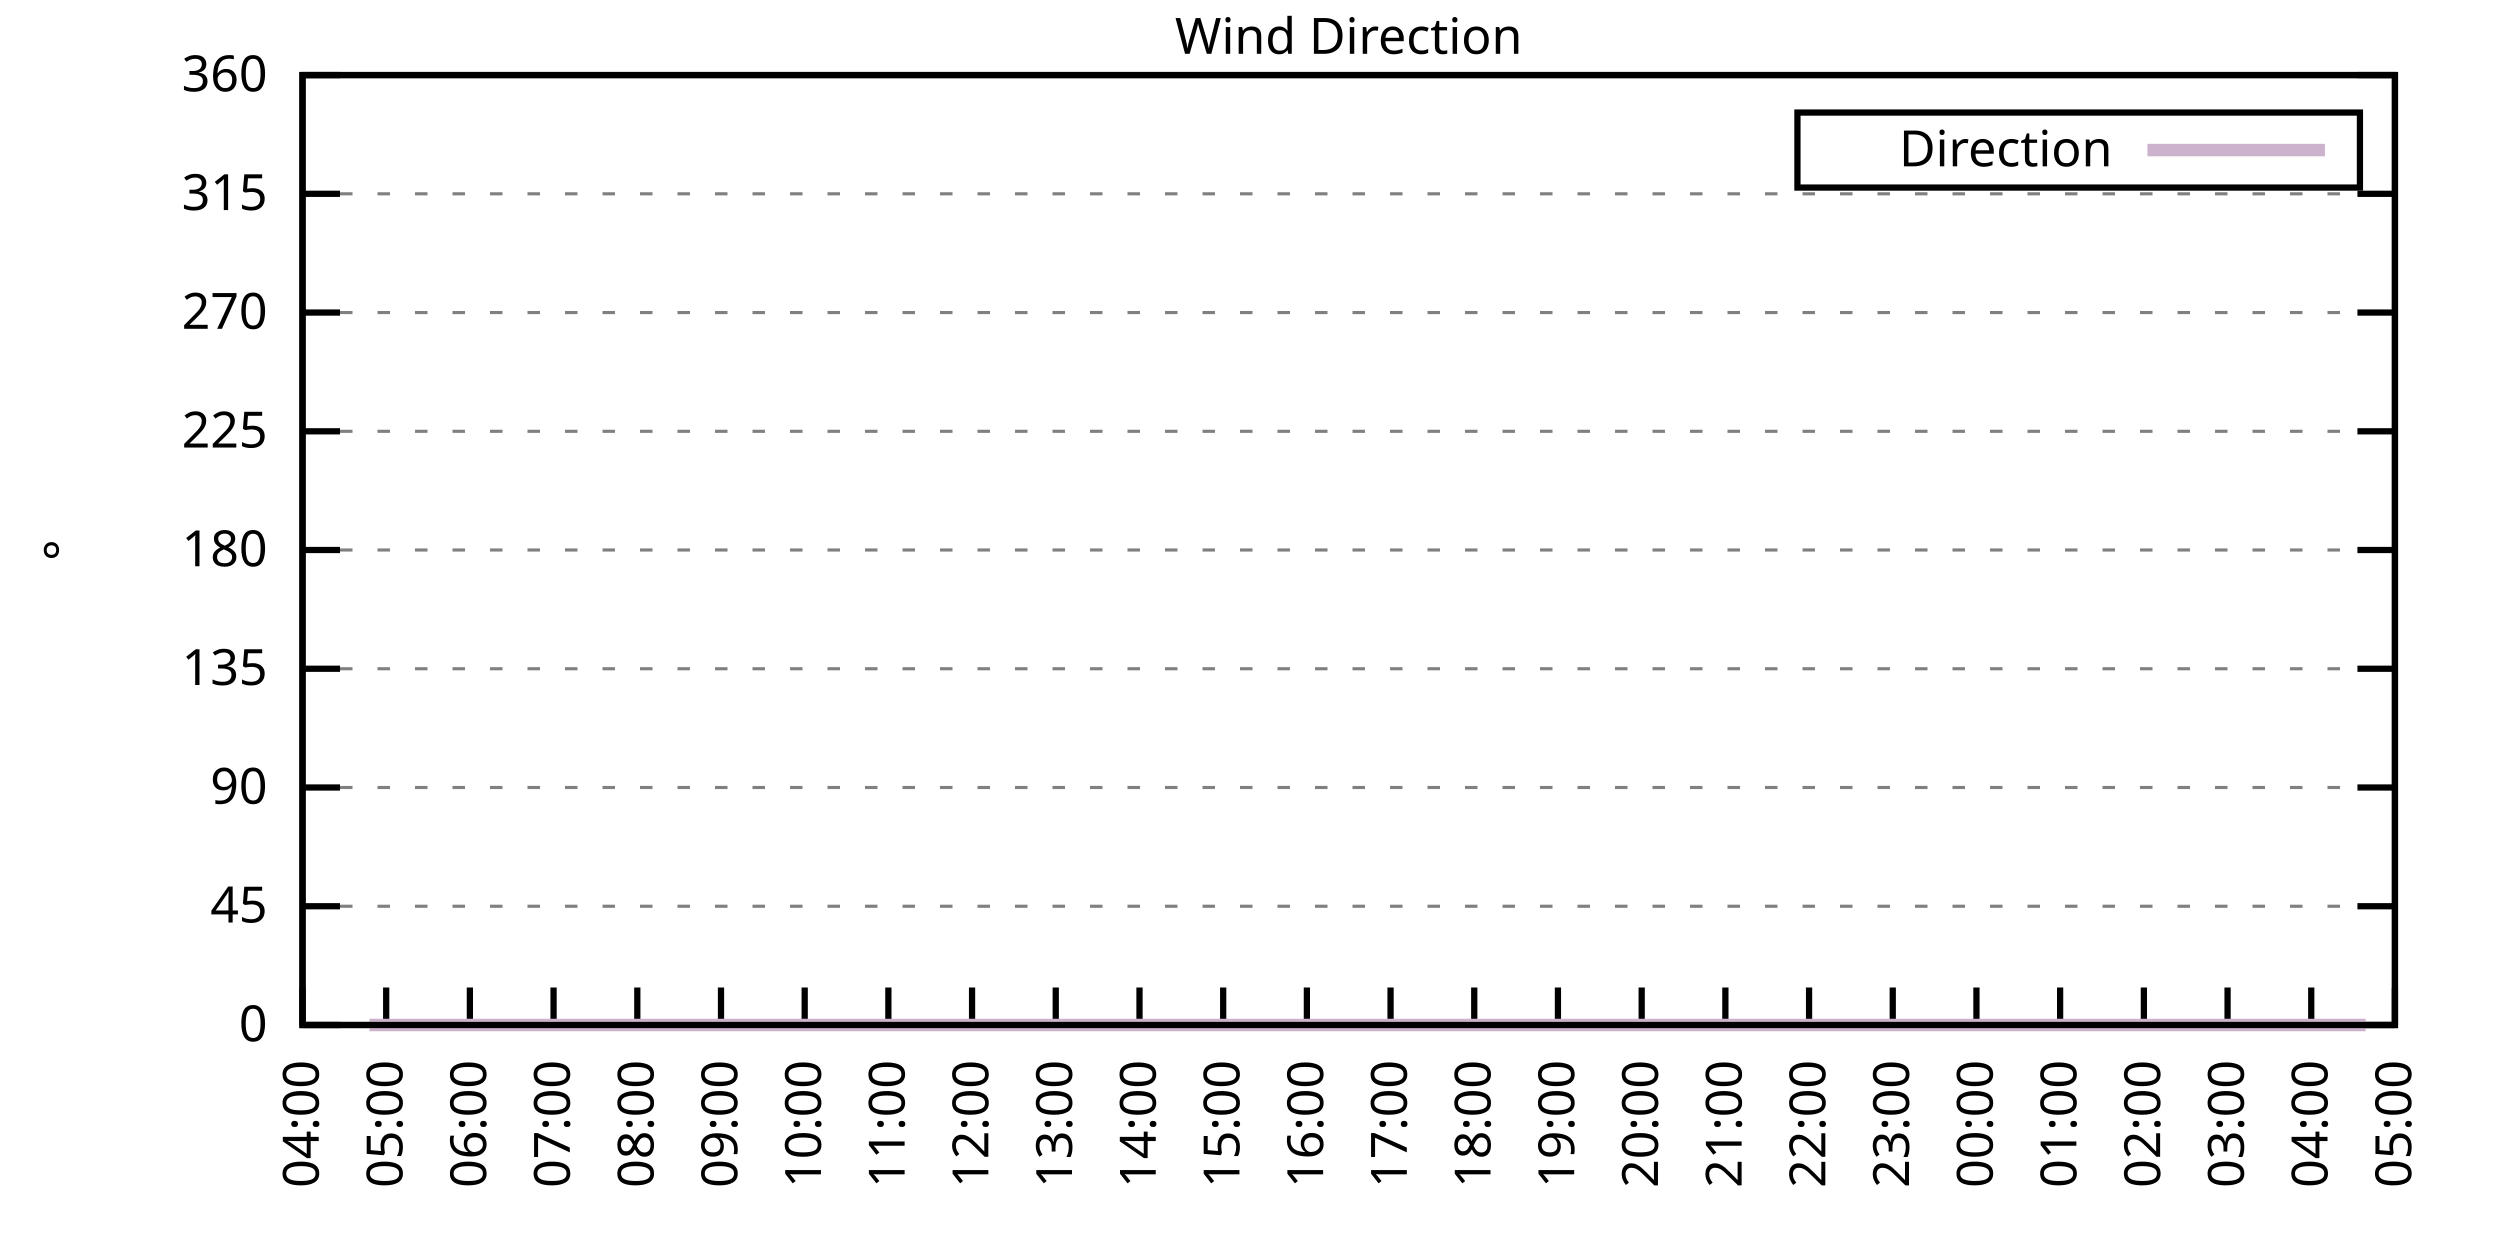
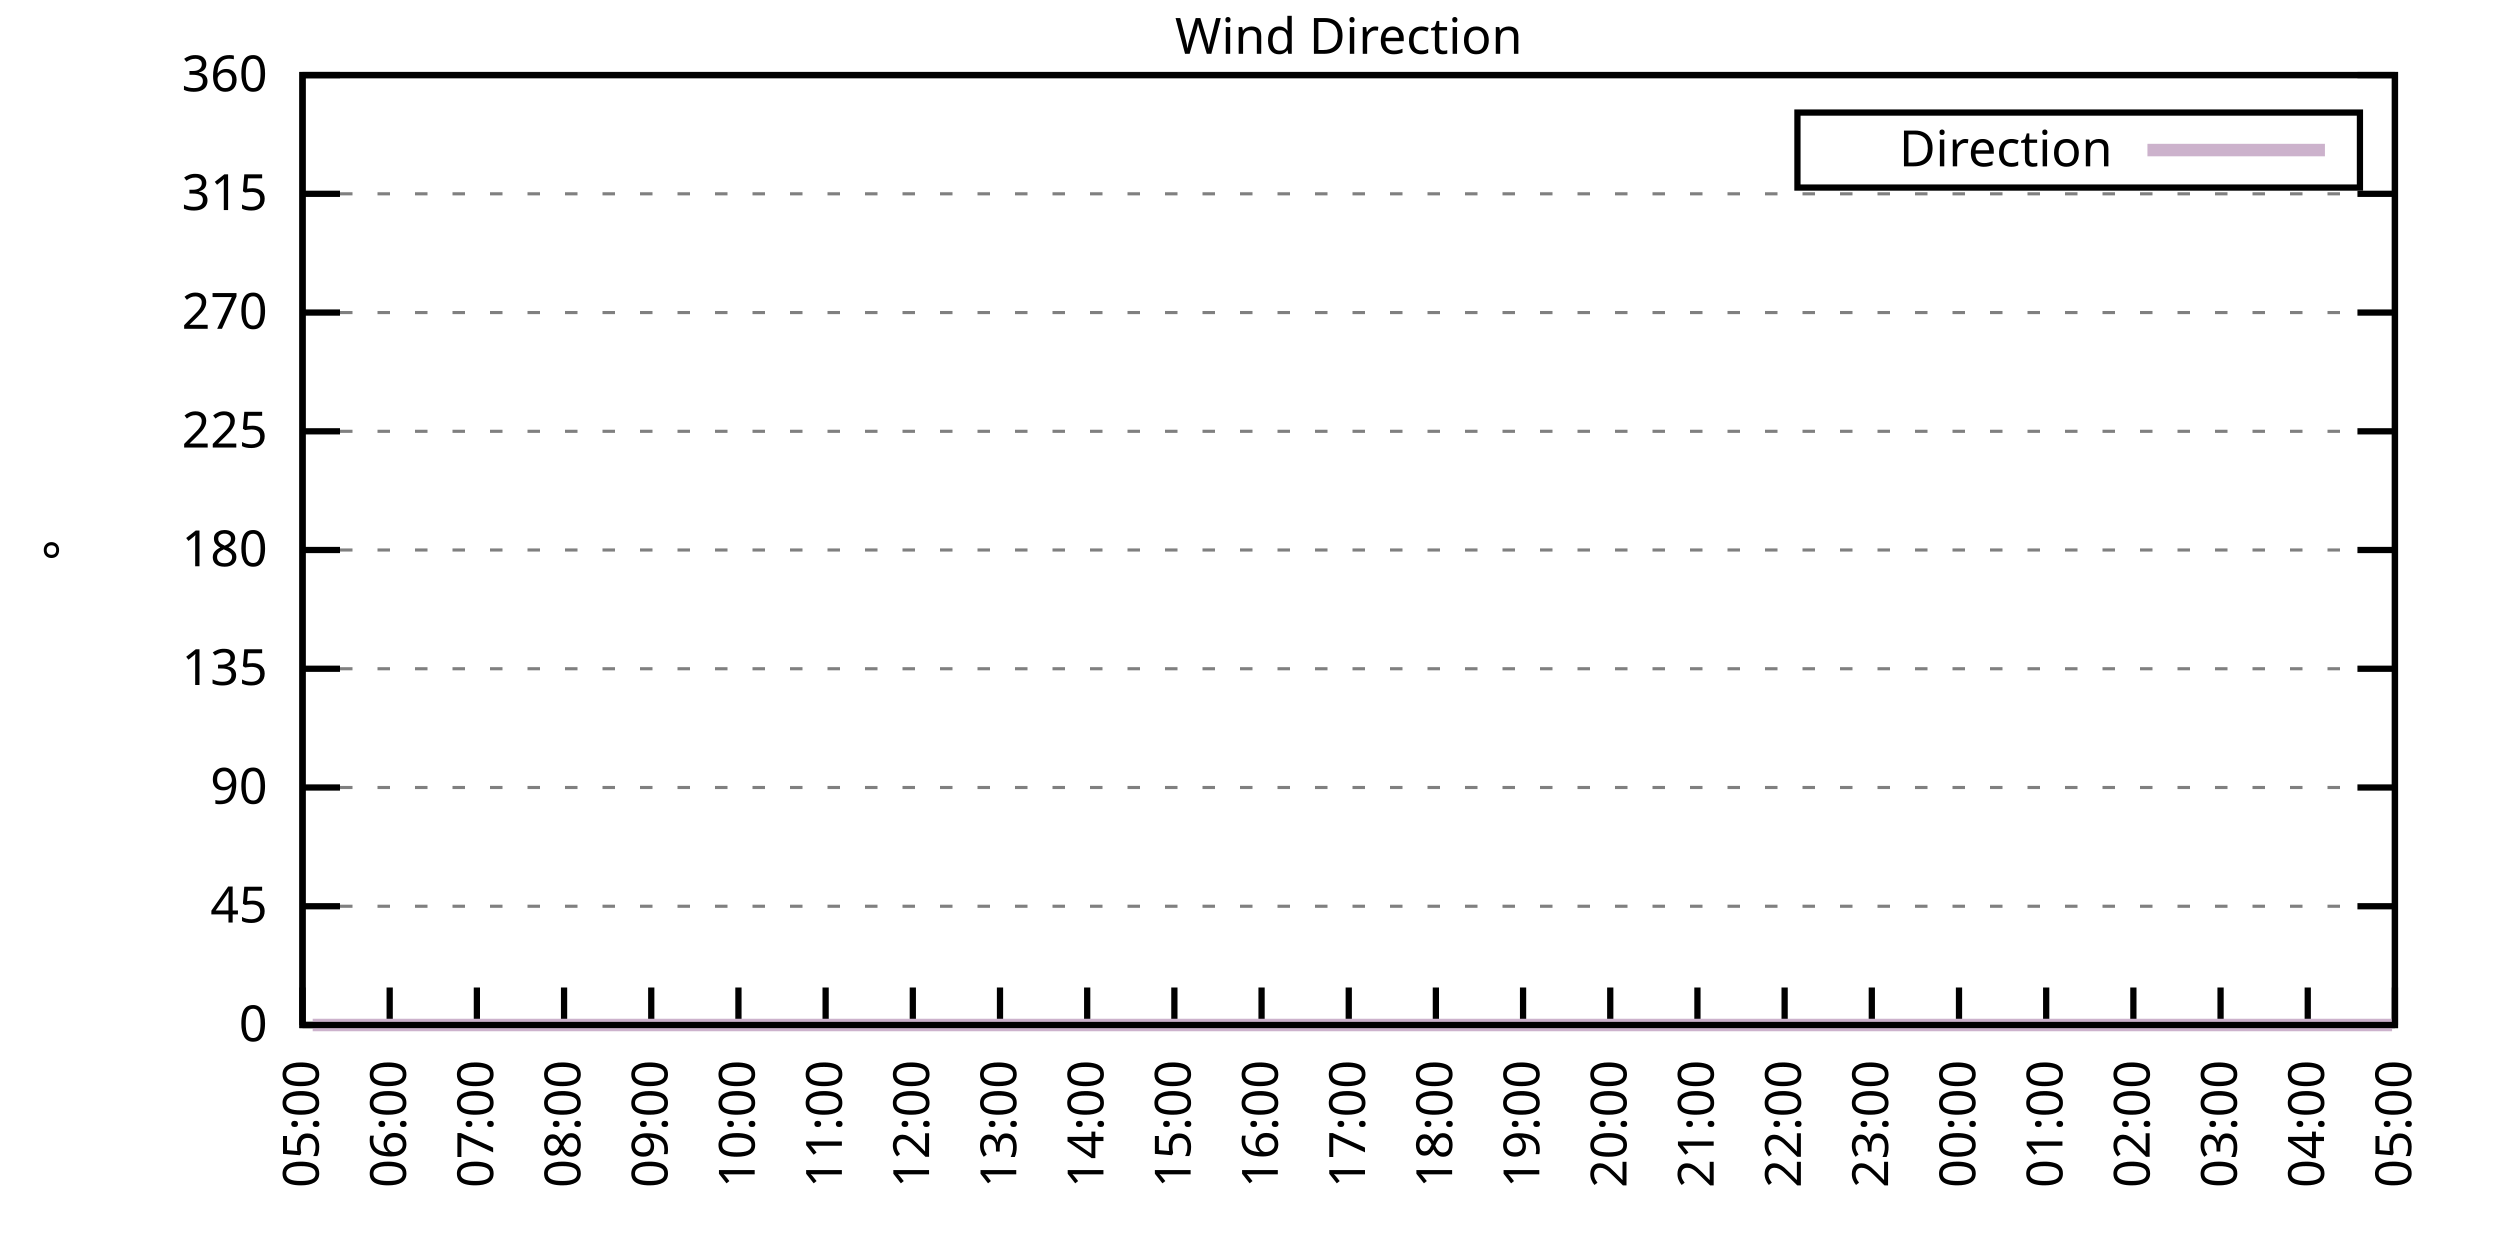
<svg xmlns="http://www.w3.org/2000/svg" xmlns:xlink="http://www.w3.org/1999/xlink" width="400" height="200" viewBox="0 0 400 200">
  <g id="gnuplot_canvas">
    <rect x="0" y="0" width="400" height="200" fill="none" />
    <defs>
      <circle id="gpDot" r="0.5" stroke-width="0.5" stroke="currentColor" />
      <path id="gpPt0" stroke-width="0.333" stroke="currentColor" d="M-1,0 h2 M0,-1 v2" />
      <path id="gpPt1" stroke-width="0.333" stroke="currentColor" d="M-1,-1 L1,1 M1,-1 L-1,1" />
      <path id="gpPt2" stroke-width="0.333" stroke="currentColor" d="M-1,0 L1,0 M0,-1 L0,1 M-1,-1 L1,1 M-1,1 L1,-1" />
      <rect id="gpPt3" stroke-width="0.333" stroke="currentColor" x="-1" y="-1" width="2" height="2" />
      <rect id="gpPt4" stroke-width="0.333" stroke="currentColor" fill="currentColor" x="-1" y="-1" width="2" height="2" />
      <circle id="gpPt5" stroke-width="0.333" stroke="currentColor" cx="0" cy="0" r="1" />
      <use xlink:href="#gpPt5" id="gpPt6" fill="currentColor" stroke="none" />
      <path id="gpPt7" stroke-width="0.333" stroke="currentColor" d="M0,-1.33 L-1.33,0.67 L1.33,0.67 z" />
      <use xlink:href="#gpPt7" id="gpPt8" fill="currentColor" stroke="none" />
      <use xlink:href="#gpPt7" id="gpPt9" stroke="currentColor" transform="rotate(180)" />
      <use xlink:href="#gpPt9" id="gpPt10" fill="currentColor" stroke="none" />
      <use xlink:href="#gpPt3" id="gpPt11" stroke="currentColor" transform="rotate(45)" />
      <use xlink:href="#gpPt11" id="gpPt12" fill="currentColor" stroke="none" />
      <path id="gpPt13" stroke-width="0.333" stroke="currentColor" d="M0,1.330 L1.265,0.411 L0.782,-1.067 L-0.782,-1.076 L-1.265,0.411 z" />
      <use xlink:href="#gpPt13" id="gpPt14" fill="currentColor" stroke="none" />
      <filter id="textbox" filterUnits="objectBoundingBox" x="0" y="0" height="1" width="1">
        <feFlood flood-color="white" flood-opacity="1" result="bgnd" />
        <feComposite in="SourceGraphic" in2="bgnd" operator="atop" />
      </filter>
      <filter id="greybox" filterUnits="objectBoundingBox" x="0" y="0" height="1" width="1">
        <feFlood flood-color="lightgrey" flood-opacity="1" result="grey" />
        <feComposite in="SourceGraphic" in2="grey" operator="atop" />
      </filter>
    </defs>
    <g fill="none" color="white" stroke="currentColor" stroke-width="1.00" stroke-linecap="butt" stroke-linejoin="miter">
</g>
    <g fill="none" color="black" stroke="currentColor" stroke-width="1.00" stroke-linecap="butt" stroke-linejoin="miter">
      <g stroke="none" shape-rendering="crispEdges">
        <polygon fill="rgb(255, 255, 255)" points="48.40,164.00 383.18,164.00 383.18,12.02 48.40,12.02 " />
      </g>
    </g>
    <g fill="none" color="black" stroke="currentColor" stroke-width="1.00" stroke-linecap="butt" stroke-linejoin="miter">
</g>
    <g fill="none" color="black" stroke="black" stroke-width="0.50" stroke-linecap="butt" stroke-linejoin="miter">
</g>
    <g fill="none" color="gray" stroke="currentColor" stroke-width="0.50" stroke-linecap="butt" stroke-linejoin="miter">
      <path stroke="gray" stroke-dasharray="2,4" class="gridline" d="M48.40,164.00 L383.19,164.00  " />
    </g>
    <g fill="none" color="gray" stroke="gray" stroke-width="1.00" stroke-linecap="butt" stroke-linejoin="miter">
</g>
    <g fill="none" color="black" stroke="currentColor" stroke-width="1.00" stroke-linecap="butt" stroke-linejoin="miter">
      <path stroke="black" d="M48.40,164.00 L54.40,164.00 M383.19,164.00 L377.19,164.00  " />
      <g transform="translate(42.80,166.60)" stroke="none" fill="black" font-family="Sans" font-size="8.00" text-anchor="end">
        <text>
          <tspan font-family="Sans"> 0</tspan>
        </text>
      </g>
    </g>
    <g fill="none" color="black" stroke="currentColor" stroke-width="1.00" stroke-linecap="butt" stroke-linejoin="miter">
</g>
    <g fill="none" color="black" stroke="black" stroke-width="0.50" stroke-linecap="butt" stroke-linejoin="miter">
</g>
    <g fill="none" color="gray" stroke="currentColor" stroke-width="0.50" stroke-linecap="butt" stroke-linejoin="miter">
      <path stroke="gray" stroke-dasharray="2,4" class="gridline" d="M48.40,145.00 L383.19,145.00  " />
    </g>
    <g fill="none" color="gray" stroke="gray" stroke-width="1.00" stroke-linecap="butt" stroke-linejoin="miter">
</g>
    <g fill="none" color="black" stroke="currentColor" stroke-width="1.00" stroke-linecap="butt" stroke-linejoin="miter">
      <path stroke="black" d="M48.40,145.00 L54.40,145.00 M383.19,145.00 L377.19,145.00  " />
      <g transform="translate(42.80,147.60)" stroke="none" fill="black" font-family="Sans" font-size="8.00" text-anchor="end">
        <text>
          <tspan font-family="Sans"> 45</tspan>
        </text>
      </g>
    </g>
    <g fill="none" color="black" stroke="currentColor" stroke-width="1.00" stroke-linecap="butt" stroke-linejoin="miter">
</g>
    <g fill="none" color="black" stroke="black" stroke-width="0.50" stroke-linecap="butt" stroke-linejoin="miter">
</g>
    <g fill="none" color="gray" stroke="currentColor" stroke-width="0.50" stroke-linecap="butt" stroke-linejoin="miter">
      <path stroke="gray" stroke-dasharray="2,4" class="gridline" d="M48.40,126.00 L383.19,126.00  " />
    </g>
    <g fill="none" color="gray" stroke="gray" stroke-width="1.00" stroke-linecap="butt" stroke-linejoin="miter">
</g>
    <g fill="none" color="black" stroke="currentColor" stroke-width="1.00" stroke-linecap="butt" stroke-linejoin="miter">
      <path stroke="black" d="M48.40,126.00 L54.40,126.00 M383.19,126.00 L377.19,126.00  " />
      <g transform="translate(42.80,128.60)" stroke="none" fill="black" font-family="Sans" font-size="8.00" text-anchor="end">
        <text>
          <tspan font-family="Sans"> 90</tspan>
        </text>
      </g>
    </g>
    <g fill="none" color="black" stroke="currentColor" stroke-width="1.00" stroke-linecap="butt" stroke-linejoin="miter">
</g>
    <g fill="none" color="black" stroke="black" stroke-width="0.50" stroke-linecap="butt" stroke-linejoin="miter">
</g>
    <g fill="none" color="gray" stroke="currentColor" stroke-width="0.50" stroke-linecap="butt" stroke-linejoin="miter">
      <path stroke="gray" stroke-dasharray="2,4" class="gridline" d="M48.40,107.00 L383.19,107.00  " />
    </g>
    <g fill="none" color="gray" stroke="gray" stroke-width="1.00" stroke-linecap="butt" stroke-linejoin="miter">
</g>
    <g fill="none" color="black" stroke="currentColor" stroke-width="1.00" stroke-linecap="butt" stroke-linejoin="miter">
      <path stroke="black" d="M48.40,107.00 L54.40,107.00 M383.19,107.00 L377.19,107.00  " />
      <g transform="translate(42.80,109.60)" stroke="none" fill="black" font-family="Sans" font-size="8.00" text-anchor="end">
        <text>
          <tspan font-family="Sans"> 135</tspan>
        </text>
      </g>
    </g>
    <g fill="none" color="black" stroke="currentColor" stroke-width="1.00" stroke-linecap="butt" stroke-linejoin="miter">
</g>
    <g fill="none" color="black" stroke="black" stroke-width="0.50" stroke-linecap="butt" stroke-linejoin="miter">
</g>
    <g fill="none" color="gray" stroke="currentColor" stroke-width="0.50" stroke-linecap="butt" stroke-linejoin="miter">
      <path stroke="gray" stroke-dasharray="2,4" class="gridline" d="M48.40,88.00 L383.19,88.00  " />
    </g>
    <g fill="none" color="gray" stroke="gray" stroke-width="1.00" stroke-linecap="butt" stroke-linejoin="miter">
</g>
    <g fill="none" color="black" stroke="currentColor" stroke-width="1.00" stroke-linecap="butt" stroke-linejoin="miter">
      <path stroke="black" d="M48.40,88.00 L54.40,88.00 M383.19,88.00 L377.19,88.00  " />
      <g transform="translate(42.80,90.60)" stroke="none" fill="black" font-family="Sans" font-size="8.00" text-anchor="end">
        <text>
          <tspan font-family="Sans"> 180</tspan>
        </text>
      </g>
    </g>
    <g fill="none" color="black" stroke="currentColor" stroke-width="1.00" stroke-linecap="butt" stroke-linejoin="miter">
</g>
    <g fill="none" color="black" stroke="black" stroke-width="0.50" stroke-linecap="butt" stroke-linejoin="miter">
</g>
    <g fill="none" color="gray" stroke="currentColor" stroke-width="0.50" stroke-linecap="butt" stroke-linejoin="miter">
      <path stroke="gray" stroke-dasharray="2,4" class="gridline" d="M48.40,69.01 L383.19,69.01  " />
    </g>
    <g fill="none" color="gray" stroke="gray" stroke-width="1.00" stroke-linecap="butt" stroke-linejoin="miter">
</g>
    <g fill="none" color="black" stroke="currentColor" stroke-width="1.00" stroke-linecap="butt" stroke-linejoin="miter">
      <path stroke="black" d="M48.40,69.01 L54.40,69.01 M383.19,69.01 L377.19,69.01  " />
      <g transform="translate(42.80,71.61)" stroke="none" fill="black" font-family="Sans" font-size="8.00" text-anchor="end">
        <text>
          <tspan font-family="Sans"> 225</tspan>
        </text>
      </g>
    </g>
    <g fill="none" color="black" stroke="currentColor" stroke-width="1.00" stroke-linecap="butt" stroke-linejoin="miter">
</g>
    <g fill="none" color="black" stroke="black" stroke-width="0.50" stroke-linecap="butt" stroke-linejoin="miter">
</g>
    <g fill="none" color="gray" stroke="currentColor" stroke-width="0.50" stroke-linecap="butt" stroke-linejoin="miter">
      <path stroke="gray" stroke-dasharray="2,4" class="gridline" d="M48.40,50.01 L383.19,50.01  " />
    </g>
    <g fill="none" color="gray" stroke="gray" stroke-width="1.00" stroke-linecap="butt" stroke-linejoin="miter">
</g>
    <g fill="none" color="black" stroke="currentColor" stroke-width="1.00" stroke-linecap="butt" stroke-linejoin="miter">
      <path stroke="black" d="M48.40,50.01 L54.40,50.01 M383.19,50.01 L377.19,50.01  " />
      <g transform="translate(42.80,52.61)" stroke="none" fill="black" font-family="Sans" font-size="8.00" text-anchor="end">
        <text>
          <tspan font-family="Sans"> 270</tspan>
        </text>
      </g>
    </g>
    <g fill="none" color="black" stroke="currentColor" stroke-width="1.00" stroke-linecap="butt" stroke-linejoin="miter">
</g>
    <g fill="none" color="black" stroke="black" stroke-width="0.50" stroke-linecap="butt" stroke-linejoin="miter">
</g>
    <g fill="none" color="gray" stroke="currentColor" stroke-width="0.50" stroke-linecap="butt" stroke-linejoin="miter">
      <path stroke="gray" stroke-dasharray="2,4" class="gridline" d="M48.40,31.01 L383.19,31.01  " />
    </g>
    <g fill="none" color="gray" stroke="gray" stroke-width="1.00" stroke-linecap="butt" stroke-linejoin="miter">
</g>
    <g fill="none" color="black" stroke="currentColor" stroke-width="1.00" stroke-linecap="butt" stroke-linejoin="miter">
      <path stroke="black" d="M48.40,31.01 L54.40,31.01 M383.19,31.01 L377.19,31.01  " />
      <g transform="translate(42.80,33.61)" stroke="none" fill="black" font-family="Sans" font-size="8.00" text-anchor="end">
        <text>
          <tspan font-family="Sans"> 315</tspan>
        </text>
      </g>
    </g>
    <g fill="none" color="black" stroke="currentColor" stroke-width="1.00" stroke-linecap="butt" stroke-linejoin="miter">
</g>
    <g fill="none" color="black" stroke="black" stroke-width="0.50" stroke-linecap="butt" stroke-linejoin="miter">
</g>
    <g fill="none" color="gray" stroke="currentColor" stroke-width="0.50" stroke-linecap="butt" stroke-linejoin="miter">
      <path stroke="gray" stroke-dasharray="2,4" class="gridline" d="M48.40,12.01 L383.19,12.01  " />
    </g>
    <g fill="none" color="gray" stroke="gray" stroke-width="1.00" stroke-linecap="butt" stroke-linejoin="miter">
</g>
    <g fill="none" color="black" stroke="currentColor" stroke-width="1.00" stroke-linecap="butt" stroke-linejoin="miter">
      <path stroke="black" d="M48.40,12.01 L54.40,12.01 M383.19,12.01 L377.19,12.01  " />
      <g transform="translate(42.80,14.61)" stroke="none" fill="black" font-family="Sans" font-size="8.00" text-anchor="end">
        <text>
          <tspan font-family="Sans"> 360</tspan>
        </text>
      </g>
    </g>
    <g fill="none" color="black" stroke="currentColor" stroke-width="1.00" stroke-linecap="butt" stroke-linejoin="miter">
      <path stroke="black" d="M48.40,164.00 L48.40,158.00  " />
      <g transform="translate(51.00,169.60) rotate(270.00)" stroke="none" fill="black" font-family="Sans" font-size="8.00" text-anchor="end">
        <text>
-           <tspan font-family="Sans">04:00</tspan>
-         </text>
-       </g>
-     </g>
-     <g fill="none" color="black" stroke="currentColor" stroke-width="1.00" stroke-linecap="butt" stroke-linejoin="miter">
-       <path stroke="black" d="M61.79,164.00 L61.79,158.00  " />
-       <g transform="translate(64.39,169.60) rotate(270.00)" stroke="none" fill="black" font-family="Sans" font-size="8.00" text-anchor="end">
-         <text>
          <tspan font-family="Sans">05:00</tspan>
        </text>
      </g>
    </g>
    <g fill="none" color="black" stroke="currentColor" stroke-width="1.00" stroke-linecap="butt" stroke-linejoin="miter">
-       <path stroke="black" d="M75.18,164.00 L75.18,158.00  " />
-       <g transform="translate(77.78,169.60) rotate(270.00)" stroke="none" fill="black" font-family="Sans" font-size="8.00" text-anchor="end">
+       <path stroke="black" d="M62.35,164.00 L62.35,158.00  " />
+       <g transform="translate(64.95,169.60) rotate(270.00)" stroke="none" fill="black" font-family="Sans" font-size="8.00" text-anchor="end">
        <text>
          <tspan font-family="Sans">06:00</tspan>
        </text>
      </g>
    </g>
    <g fill="none" color="black" stroke="currentColor" stroke-width="1.00" stroke-linecap="butt" stroke-linejoin="miter">
-       <path stroke="black" d="M88.57,164.00 L88.57,158.00  " />
-       <g transform="translate(91.17,169.60) rotate(270.00)" stroke="none" fill="black" font-family="Sans" font-size="8.00" text-anchor="end">
+       <path stroke="black" d="M76.30,164.00 L76.30,158.00  " />
+       <g transform="translate(78.90,169.60) rotate(270.00)" stroke="none" fill="black" font-family="Sans" font-size="8.00" text-anchor="end">
        <text>
          <tspan font-family="Sans">07:00</tspan>
        </text>
      </g>
    </g>
    <g fill="none" color="black" stroke="currentColor" stroke-width="1.00" stroke-linecap="butt" stroke-linejoin="miter">
-       <path stroke="black" d="M101.97,164.00 L101.97,158.00  " />
-       <g transform="translate(104.57,169.60) rotate(270.00)" stroke="none" fill="black" font-family="Sans" font-size="8.00" text-anchor="end">
+       <path stroke="black" d="M90.25,164.00 L90.25,158.00  " />
+       <g transform="translate(92.85,169.60) rotate(270.00)" stroke="none" fill="black" font-family="Sans" font-size="8.00" text-anchor="end">
        <text>
          <tspan font-family="Sans">08:00</tspan>
        </text>
      </g>
    </g>
    <g fill="none" color="black" stroke="currentColor" stroke-width="1.00" stroke-linecap="butt" stroke-linejoin="miter">
-       <path stroke="black" d="M115.36,164.00 L115.36,158.00  " />
-       <g transform="translate(117.96,169.60) rotate(270.00)" stroke="none" fill="black" font-family="Sans" font-size="8.00" text-anchor="end">
+       <path stroke="black" d="M104.20,164.00 L104.20,158.00  " />
+       <g transform="translate(106.80,169.60) rotate(270.00)" stroke="none" fill="black" font-family="Sans" font-size="8.00" text-anchor="end">
        <text>
          <tspan font-family="Sans">09:00</tspan>
        </text>
      </g>
    </g>
    <g fill="none" color="black" stroke="currentColor" stroke-width="1.00" stroke-linecap="butt" stroke-linejoin="miter">
-       <path stroke="black" d="M128.75,164.00 L128.75,158.00  " />
-       <g transform="translate(131.35,169.60) rotate(270.00)" stroke="none" fill="black" font-family="Sans" font-size="8.00" text-anchor="end">
+       <path stroke="black" d="M118.15,164.00 L118.15,158.00  " />
+       <g transform="translate(120.75,169.60) rotate(270.00)" stroke="none" fill="black" font-family="Sans" font-size="8.00" text-anchor="end">
        <text>
          <tspan font-family="Sans">10:00</tspan>
        </text>
      </g>
    </g>
    <g fill="none" color="black" stroke="currentColor" stroke-width="1.00" stroke-linecap="butt" stroke-linejoin="miter">
-       <path stroke="black" d="M142.14,164.00 L142.14,158.00  " />
-       <g transform="translate(144.74,169.60) rotate(270.00)" stroke="none" fill="black" font-family="Sans" font-size="8.00" text-anchor="end">
+       <path stroke="black" d="M132.10,164.00 L132.10,158.00  " />
+       <g transform="translate(134.70,169.60) rotate(270.00)" stroke="none" fill="black" font-family="Sans" font-size="8.00" text-anchor="end">
        <text>
          <tspan font-family="Sans">11:00</tspan>
        </text>
      </g>
    </g>
    <g fill="none" color="black" stroke="currentColor" stroke-width="1.00" stroke-linecap="butt" stroke-linejoin="miter">
-       <path stroke="black" d="M155.53,164.00 L155.53,158.00  " />
-       <g transform="translate(158.13,169.60) rotate(270.00)" stroke="none" fill="black" font-family="Sans" font-size="8.00" text-anchor="end">
+       <path stroke="black" d="M146.05,164.00 L146.05,158.00  " />
+       <g transform="translate(148.65,169.60) rotate(270.00)" stroke="none" fill="black" font-family="Sans" font-size="8.00" text-anchor="end">
        <text>
          <tspan font-family="Sans">12:00</tspan>
        </text>
      </g>
    </g>
    <g fill="none" color="black" stroke="currentColor" stroke-width="1.00" stroke-linecap="butt" stroke-linejoin="miter">
-       <path stroke="black" d="M168.92,164.00 L168.92,158.00  " />
-       <g transform="translate(171.52,169.60) rotate(270.00)" stroke="none" fill="black" font-family="Sans" font-size="8.00" text-anchor="end">
+       <path stroke="black" d="M160.00,164.00 L160.00,158.00  " />
+       <g transform="translate(162.60,169.60) rotate(270.00)" stroke="none" fill="black" font-family="Sans" font-size="8.00" text-anchor="end">
        <text>
          <tspan font-family="Sans">13:00</tspan>
        </text>
      </g>
    </g>
    <g fill="none" color="black" stroke="currentColor" stroke-width="1.00" stroke-linecap="butt" stroke-linejoin="miter">
-       <path stroke="black" d="M182.32,164.00 L182.32,158.00  " />
-       <g transform="translate(184.92,169.60) rotate(270.00)" stroke="none" fill="black" font-family="Sans" font-size="8.00" text-anchor="end">
+       <path stroke="black" d="M173.95,164.00 L173.95,158.00  " />
+       <g transform="translate(176.55,169.60) rotate(270.00)" stroke="none" fill="black" font-family="Sans" font-size="8.00" text-anchor="end">
        <text>
          <tspan font-family="Sans">14:00</tspan>
        </text>
      </g>
    </g>
    <g fill="none" color="black" stroke="currentColor" stroke-width="1.00" stroke-linecap="butt" stroke-linejoin="miter">
-       <path stroke="black" d="M195.71,164.00 L195.71,158.00  " />
-       <g transform="translate(198.31,169.60) rotate(270.00)" stroke="none" fill="black" font-family="Sans" font-size="8.00" text-anchor="end">
+       <path stroke="black" d="M187.90,164.00 L187.90,158.00  " />
+       <g transform="translate(190.50,169.60) rotate(270.00)" stroke="none" fill="black" font-family="Sans" font-size="8.00" text-anchor="end">
        <text>
          <tspan font-family="Sans">15:00</tspan>
        </text>
      </g>
    </g>
    <g fill="none" color="black" stroke="currentColor" stroke-width="1.00" stroke-linecap="butt" stroke-linejoin="miter">
-       <path stroke="black" d="M209.10,164.00 L209.10,158.00  " />
-       <g transform="translate(211.70,169.60) rotate(270.00)" stroke="none" fill="black" font-family="Sans" font-size="8.00" text-anchor="end">
+       <path stroke="black" d="M201.85,164.00 L201.85,158.00  " />
+       <g transform="translate(204.45,169.60) rotate(270.00)" stroke="none" fill="black" font-family="Sans" font-size="8.00" text-anchor="end">
        <text>
          <tspan font-family="Sans">16:00</tspan>
        </text>
      </g>
    </g>
    <g fill="none" color="black" stroke="currentColor" stroke-width="1.00" stroke-linecap="butt" stroke-linejoin="miter">
-       <path stroke="black" d="M222.49,164.00 L222.49,158.00  " />
-       <g transform="translate(225.09,169.60) rotate(270.00)" stroke="none" fill="black" font-family="Sans" font-size="8.00" text-anchor="end">
+       <path stroke="black" d="M215.80,164.00 L215.80,158.00  " />
+       <g transform="translate(218.40,169.60) rotate(270.00)" stroke="none" fill="black" font-family="Sans" font-size="8.00" text-anchor="end">
        <text>
          <tspan font-family="Sans">17:00</tspan>
        </text>
      </g>
    </g>
    <g fill="none" color="black" stroke="currentColor" stroke-width="1.00" stroke-linecap="butt" stroke-linejoin="miter">
-       <path stroke="black" d="M235.88,164.00 L235.88,158.00  " />
-       <g transform="translate(238.48,169.60) rotate(270.00)" stroke="none" fill="black" font-family="Sans" font-size="8.00" text-anchor="end">
+       <path stroke="black" d="M229.74,164.00 L229.74,158.00  " />
+       <g transform="translate(232.34,169.60) rotate(270.00)" stroke="none" fill="black" font-family="Sans" font-size="8.00" text-anchor="end">
        <text>
          <tspan font-family="Sans">18:00</tspan>
        </text>
      </g>
    </g>
    <g fill="none" color="black" stroke="currentColor" stroke-width="1.00" stroke-linecap="butt" stroke-linejoin="miter">
-       <path stroke="black" d="M249.27,164.00 L249.27,158.00  " />
-       <g transform="translate(251.87,169.60) rotate(270.00)" stroke="none" fill="black" font-family="Sans" font-size="8.00" text-anchor="end">
+       <path stroke="black" d="M243.69,164.00 L243.69,158.00  " />
+       <g transform="translate(246.29,169.60) rotate(270.00)" stroke="none" fill="black" font-family="Sans" font-size="8.00" text-anchor="end">
        <text>
          <tspan font-family="Sans">19:00</tspan>
        </text>
      </g>
    </g>
    <g fill="none" color="black" stroke="currentColor" stroke-width="1.00" stroke-linecap="butt" stroke-linejoin="miter">
-       <path stroke="black" d="M262.67,164.00 L262.67,158.00  " />
-       <g transform="translate(265.27,169.60) rotate(270.00)" stroke="none" fill="black" font-family="Sans" font-size="8.00" text-anchor="end">
+       <path stroke="black" d="M257.64,164.00 L257.64,158.00  " />
+       <g transform="translate(260.24,169.60) rotate(270.00)" stroke="none" fill="black" font-family="Sans" font-size="8.00" text-anchor="end">
        <text>
          <tspan font-family="Sans">20:00</tspan>
        </text>
      </g>
    </g>
    <g fill="none" color="black" stroke="currentColor" stroke-width="1.00" stroke-linecap="butt" stroke-linejoin="miter">
-       <path stroke="black" d="M276.06,164.00 L276.06,158.00  " />
-       <g transform="translate(278.66,169.60) rotate(270.00)" stroke="none" fill="black" font-family="Sans" font-size="8.00" text-anchor="end">
+       <path stroke="black" d="M271.59,164.00 L271.59,158.00  " />
+       <g transform="translate(274.19,169.60) rotate(270.00)" stroke="none" fill="black" font-family="Sans" font-size="8.00" text-anchor="end">
        <text>
          <tspan font-family="Sans">21:00</tspan>
        </text>
      </g>
    </g>
    <g fill="none" color="black" stroke="currentColor" stroke-width="1.00" stroke-linecap="butt" stroke-linejoin="miter">
-       <path stroke="black" d="M289.45,164.00 L289.45,158.00  " />
-       <g transform="translate(292.05,169.60) rotate(270.00)" stroke="none" fill="black" font-family="Sans" font-size="8.00" text-anchor="end">
+       <path stroke="black" d="M285.54,164.00 L285.54,158.00  " />
+       <g transform="translate(288.14,169.60) rotate(270.00)" stroke="none" fill="black" font-family="Sans" font-size="8.00" text-anchor="end">
        <text>
          <tspan font-family="Sans">22:00</tspan>
        </text>
      </g>
    </g>
    <g fill="none" color="black" stroke="currentColor" stroke-width="1.00" stroke-linecap="butt" stroke-linejoin="miter">
-       <path stroke="black" d="M302.84,164.00 L302.84,158.00  " />
-       <g transform="translate(305.44,169.60) rotate(270.00)" stroke="none" fill="black" font-family="Sans" font-size="8.00" text-anchor="end">
+       <path stroke="black" d="M299.49,164.00 L299.49,158.00  " />
+       <g transform="translate(302.09,169.60) rotate(270.00)" stroke="none" fill="black" font-family="Sans" font-size="8.00" text-anchor="end">
        <text>
          <tspan font-family="Sans">23:00</tspan>
        </text>
      </g>
    </g>
    <g fill="none" color="black" stroke="currentColor" stroke-width="1.00" stroke-linecap="butt" stroke-linejoin="miter">
-       <path stroke="black" d="M316.23,164.00 L316.23,158.00  " />
-       <g transform="translate(318.83,169.60) rotate(270.00)" stroke="none" fill="black" font-family="Sans" font-size="8.00" text-anchor="end">
+       <path stroke="black" d="M313.44,164.00 L313.44,158.00  " />
+       <g transform="translate(316.04,169.60) rotate(270.00)" stroke="none" fill="black" font-family="Sans" font-size="8.00" text-anchor="end">
        <text>
          <tspan font-family="Sans">00:00</tspan>
        </text>
      </g>
    </g>
    <g fill="none" color="black" stroke="currentColor" stroke-width="1.00" stroke-linecap="butt" stroke-linejoin="miter">
-       <path stroke="black" d="M329.62,164.00 L329.62,158.00  " />
-       <g transform="translate(332.22,169.60) rotate(270.00)" stroke="none" fill="black" font-family="Sans" font-size="8.00" text-anchor="end">
+       <path stroke="black" d="M327.39,164.00 L327.39,158.00  " />
+       <g transform="translate(329.99,169.60) rotate(270.00)" stroke="none" fill="black" font-family="Sans" font-size="8.00" text-anchor="end">
        <text>
          <tspan font-family="Sans">01:00</tspan>
        </text>
      </g>
    </g>
    <g fill="none" color="black" stroke="currentColor" stroke-width="1.00" stroke-linecap="butt" stroke-linejoin="miter">
-       <path stroke="black" d="M343.02,164.00 L343.02,158.00  " />
-       <g transform="translate(345.62,169.60) rotate(270.00)" stroke="none" fill="black" font-family="Sans" font-size="8.00" text-anchor="end">
+       <path stroke="black" d="M341.34,164.00 L341.34,158.00  " />
+       <g transform="translate(343.94,169.60) rotate(270.00)" stroke="none" fill="black" font-family="Sans" font-size="8.00" text-anchor="end">
        <text>
          <tspan font-family="Sans">02:00</tspan>
        </text>
      </g>
    </g>
    <g fill="none" color="black" stroke="currentColor" stroke-width="1.00" stroke-linecap="butt" stroke-linejoin="miter">
-       <path stroke="black" d="M356.41,164.00 L356.41,158.00  " />
-       <g transform="translate(359.01,169.60) rotate(270.00)" stroke="none" fill="black" font-family="Sans" font-size="8.00" text-anchor="end">
+       <path stroke="black" d="M355.29,164.00 L355.29,158.00  " />
+       <g transform="translate(357.89,169.60) rotate(270.00)" stroke="none" fill="black" font-family="Sans" font-size="8.00" text-anchor="end">
        <text>
          <tspan font-family="Sans">03:00</tspan>
        </text>
      </g>
    </g>
    <g fill="none" color="black" stroke="currentColor" stroke-width="1.00" stroke-linecap="butt" stroke-linejoin="miter">
-       <path stroke="black" d="M369.80,164.00 L369.80,158.00  " />
-       <g transform="translate(372.40,169.60) rotate(270.00)" stroke="none" fill="black" font-family="Sans" font-size="8.00" text-anchor="end">
+       <path stroke="black" d="M369.24,164.00 L369.24,158.00  " />
+       <g transform="translate(371.84,169.60) rotate(270.00)" stroke="none" fill="black" font-family="Sans" font-size="8.00" text-anchor="end">
        <text>
          <tspan font-family="Sans">04:00</tspan>
        </text>
      </g>
    </g>
    <g fill="none" color="black" stroke="currentColor" stroke-width="1.00" stroke-linecap="butt" stroke-linejoin="miter">
      <path stroke="black" d="M383.19,164.00 L383.19,158.00  " />
      <g transform="translate(385.79,169.60) rotate(270.00)" stroke="none" fill="black" font-family="Sans" font-size="8.00" text-anchor="end">
        <text>
          <tspan font-family="Sans">05:00</tspan>
        </text>
      </g>
    </g>
    <g fill="none" color="black" stroke="currentColor" stroke-width="1.00" stroke-linecap="butt" stroke-linejoin="miter">
</g>
    <g fill="none" color="black" stroke="currentColor" stroke-width="1.00" stroke-linecap="butt" stroke-linejoin="miter">
      <path stroke="black" d="M48.40,12.01 L48.40,164.00 L383.19,164.00 L383.19,12.01 L48.40,12.01 Z  " />
    </g>
    <g fill="none" color="black" stroke="currentColor" stroke-width="1.00" stroke-linecap="butt" stroke-linejoin="miter">
</g>
    <g fill="none" color="black" stroke="currentColor" stroke-width="1.00" stroke-linecap="butt" stroke-linejoin="miter">
      <path stroke="black" d="M287.59,30.01 L287.59,18.01 L377.59,18.01 L377.59,30.01 L287.59,30.01 Z  " />
    </g>
    <g id="Wind_direction_plot_1">
      <g fill="none" color="white" stroke="black" stroke-width="2.00" stroke-linecap="butt" stroke-linejoin="miter">
</g>
      <g fill="none" color="black" stroke="currentColor" stroke-width="2.00" stroke-linecap="butt" stroke-linejoin="miter">
        <g transform="translate(337.99,26.61)" stroke="none" fill="black" font-family="Sans" font-size="8.00" text-anchor="end">
          <text>
            <tspan font-family="Sans">Direction</tspan>
          </text>
        </g>
      </g>
      <g fill="none" color="black" stroke="currentColor" stroke-width="2.00" stroke-linecap="butt" stroke-linejoin="miter">
-         <path stroke="rgb(204, 178, 204)" d="M343.59,24.01 L371.99,24.01 M59.11,164.00 L61.12,164.00 L63.35,164.00 L65.81,164.00 L68.26,164.00 L70.50,164.00   L72.73,164.00 L74.96,164.00 L76.75,164.00 L78.98,164.00 L81.43,164.00 L83.89,164.00 L86.12,164.00 L88.35,164.00   L90.36,164.00 L92.59,164.00 L95.05,164.00 L97.06,164.00 L99.29,164.00 L101.74,164.00 L103.98,164.00 L105.98,164.00   L108.22,164.00 L110.67,164.00 L112.46,164.00 L114.91,164.00 L117.37,164.00 L121.61,164.00 L123.84,164.00 L126.07,164.00   L128.30,164.00 L130.54,164.00 L132.77,164.00 L135.22,164.00 L137.45,164.00 L139.69,164.00 L141.92,164.00 L144.15,164.00   L146.38,164.00 L148.17,164.00 L150.85,164.00 L153.08,164.00 L155.31,164.00 L157.32,164.00 L159.33,164.00 L161.78,164.00   L163.79,164.00 L166.25,164.00 L168.70,164.00 L170.93,164.00 L172.94,164.00 L175.40,164.00 L177.41,164.00 L179.64,164.00   L182.09,164.00 L183.88,164.00 L186.33,164.00 L188.57,164.00 L190.80,164.00 L193.25,164.00 L195.48,164.00 L197.72,164.00   L199.95,164.00 L202.18,164.00 L203.97,164.00 L206.42,164.00 L208.65,164.00 L211.11,164.00 L213.34,164.00 L215.57,164.00   L217.58,164.00 L220.04,164.00 L222.27,164.00 L224.50,164.00 L226.73,164.00 L228.52,164.00 L231.20,164.00 L233.43,164.00   L235.21,164.00 L237.89,164.00 L240.12,164.00 L242.36,164.00 L244.59,164.00 L246.82,164.00 L248.60,164.00 L251.28,164.00   L253.29,164.00 L255.75,164.00 L257.76,164.00 L259.99,164.00 L262.44,164.00 L264.67,164.00 L266.46,164.00 L268.92,164.00   L271.15,164.00 L273.60,164.00 L275.83,164.00 L277.84,164.00 L280.30,164.00 L282.31,164.00 L284.76,164.00 L286.77,164.00   L289.23,164.00 L291.01,164.00 L293.47,164.00 L295.92,164.00 L298.15,164.00 L300.39,164.00 L302.39,164.00 L304.40,164.00   L306.86,164.00 L309.09,164.00 L311.32,164.00 L313.78,164.00 L316.01,164.00 L318.24,164.00 L320.47,164.00 L322.70,164.00   L324.94,164.00 L327.17,164.00 L329.40,164.00 L330.96,164.00 L333.42,164.00 L335.87,164.00 L338.10,164.00 L340.34,164.00   L342.57,164.00 L344.58,164.00 L346.81,164.00 L351.50,164.00 L353.51,164.00 L355.51,164.00 L358.42,164.00 L360.65,164.00   L362.43,164.00 L365.11,164.00 L367.34,164.00 L369.58,164.00 L371.81,164.00 L373.82,164.00 L376.27,164.00 L378.50,164.00    " />
+         <path stroke="rgb(204, 178, 204)" d="M343.59,24.01 L371.99,24.01 M50.03,164.00 L52.58,164.00 L55.14,164.00 L57.47,164.00 L59.79,164.00 L62.12,164.00   L63.98,164.00 L66.30,164.00 L68.86,164.00 L71.42,164.00 L73.74,164.00 L76.07,164.00 L78.16,164.00 L80.48,164.00   L83.04,164.00 L85.13,164.00 L87.46,164.00 L90.02,164.00 L92.34,164.00 L94.43,164.00 L96.76,164.00 L99.32,164.00   L101.18,164.00 L103.73,164.00 L106.29,164.00 L110.71,164.00 L113.03,164.00 L115.36,164.00 L117.68,164.00 L120.01,164.00   L122.33,164.00 L124.89,164.00 L127.22,164.00 L129.54,164.00 L131.87,164.00 L134.19,164.00 L136.51,164.00 L138.37,164.00   L141.16,164.00 L143.49,164.00 L145.81,164.00 L147.91,164.00 L150.00,164.00 L152.56,164.00 L154.65,164.00 L157.21,164.00   L159.76,164.00 L162.09,164.00 L164.18,164.00 L166.74,164.00 L168.83,164.00 L171.16,164.00 L173.71,164.00 L175.57,164.00   L178.13,164.00 L180.46,164.00 L182.78,164.00 L185.34,164.00 L187.66,164.00 L189.99,164.00 L192.31,164.00 L194.64,164.00   L196.50,164.00 L199.06,164.00 L201.38,164.00 L203.94,164.00 L206.26,164.00 L208.59,164.00 L210.68,164.00 L213.24,164.00   L215.56,164.00 L217.89,164.00 L220.21,164.00 L222.07,164.00 L224.86,164.00 L227.19,164.00 L229.05,164.00 L231.84,164.00   L234.16,164.00 L236.49,164.00 L238.81,164.00 L241.14,164.00 L243.00,164.00 L245.79,164.00 L247.88,164.00 L250.44,164.00   L252.53,164.00 L254.85,164.00 L257.41,164.00 L259.74,164.00 L261.60,164.00 L264.15,164.00 L266.48,164.00 L269.04,164.00   L271.36,164.00 L273.45,164.00 L276.01,164.00 L278.10,164.00 L280.66,164.00 L282.75,164.00 L285.31,164.00 L287.17,164.00   L289.73,164.00 L292.29,164.00 L294.61,164.00 L296.94,164.00 L299.03,164.00 L301.12,164.00 L303.68,164.00 L306.00,164.00   L308.33,164.00 L310.88,164.00 L313.21,164.00 L315.53,164.00 L317.86,164.00 L320.18,164.00 L322.51,164.00 L324.83,164.00   L327.16,164.00 L328.79,164.00 L331.34,164.00 L333.90,164.00 L336.23,164.00 L338.55,164.00 L340.88,164.00 L342.97,164.00   L345.29,164.00 L350.18,164.00 L352.27,164.00 L354.36,164.00 L357.38,164.00 L359.71,164.00 L361.57,164.00 L364.36,164.00   L366.68,164.00 L369.01,164.00 L371.33,164.00 L373.43,164.00 L375.98,164.00 L378.31,164.00 L380.63,164.00 L382.73,164.00    " />
      </g>
    </g>
    <g fill="none" color="black" stroke="currentColor" stroke-width="2.00" stroke-linecap="butt" stroke-linejoin="miter">
</g>
    <g fill="none" color="black" stroke="black" stroke-width="1.00" stroke-linecap="butt" stroke-linejoin="miter">
</g>
    <g fill="none" color="black" stroke="currentColor" stroke-width="1.00" stroke-linecap="butt" stroke-linejoin="miter">
      <path stroke="black" d="M48.40,12.01 L48.40,164.00 L383.19,164.00 L383.19,12.01 L48.40,12.01 Z  " />
      <g transform="translate(12.80,88.01) rotate(270.00)" stroke="none" fill="black" font-family="Sans" font-size="8.00" text-anchor="middle">
        <text>
          <tspan font-family="Sans">°</tspan>
        </text>
      </g>
    </g>
    <g fill="none" color="black" stroke="currentColor" stroke-width="1.00" stroke-linecap="butt" stroke-linejoin="miter">
</g>
    <g fill="none" color="black" stroke="currentColor" stroke-width="1.00" stroke-linecap="butt" stroke-linejoin="miter">
      <g transform="translate(215.79,8.61)" stroke="none" fill="black" font-family="Sans" font-size="8.00" text-anchor="middle">
        <text>
          <tspan font-family="Sans">Wind Direction</tspan>
        </text>
      </g>
    </g>
    <g fill="none" color="black" stroke="currentColor" stroke-width="1.00" stroke-linecap="butt" stroke-linejoin="miter">
</g>
  </g>
</svg>
